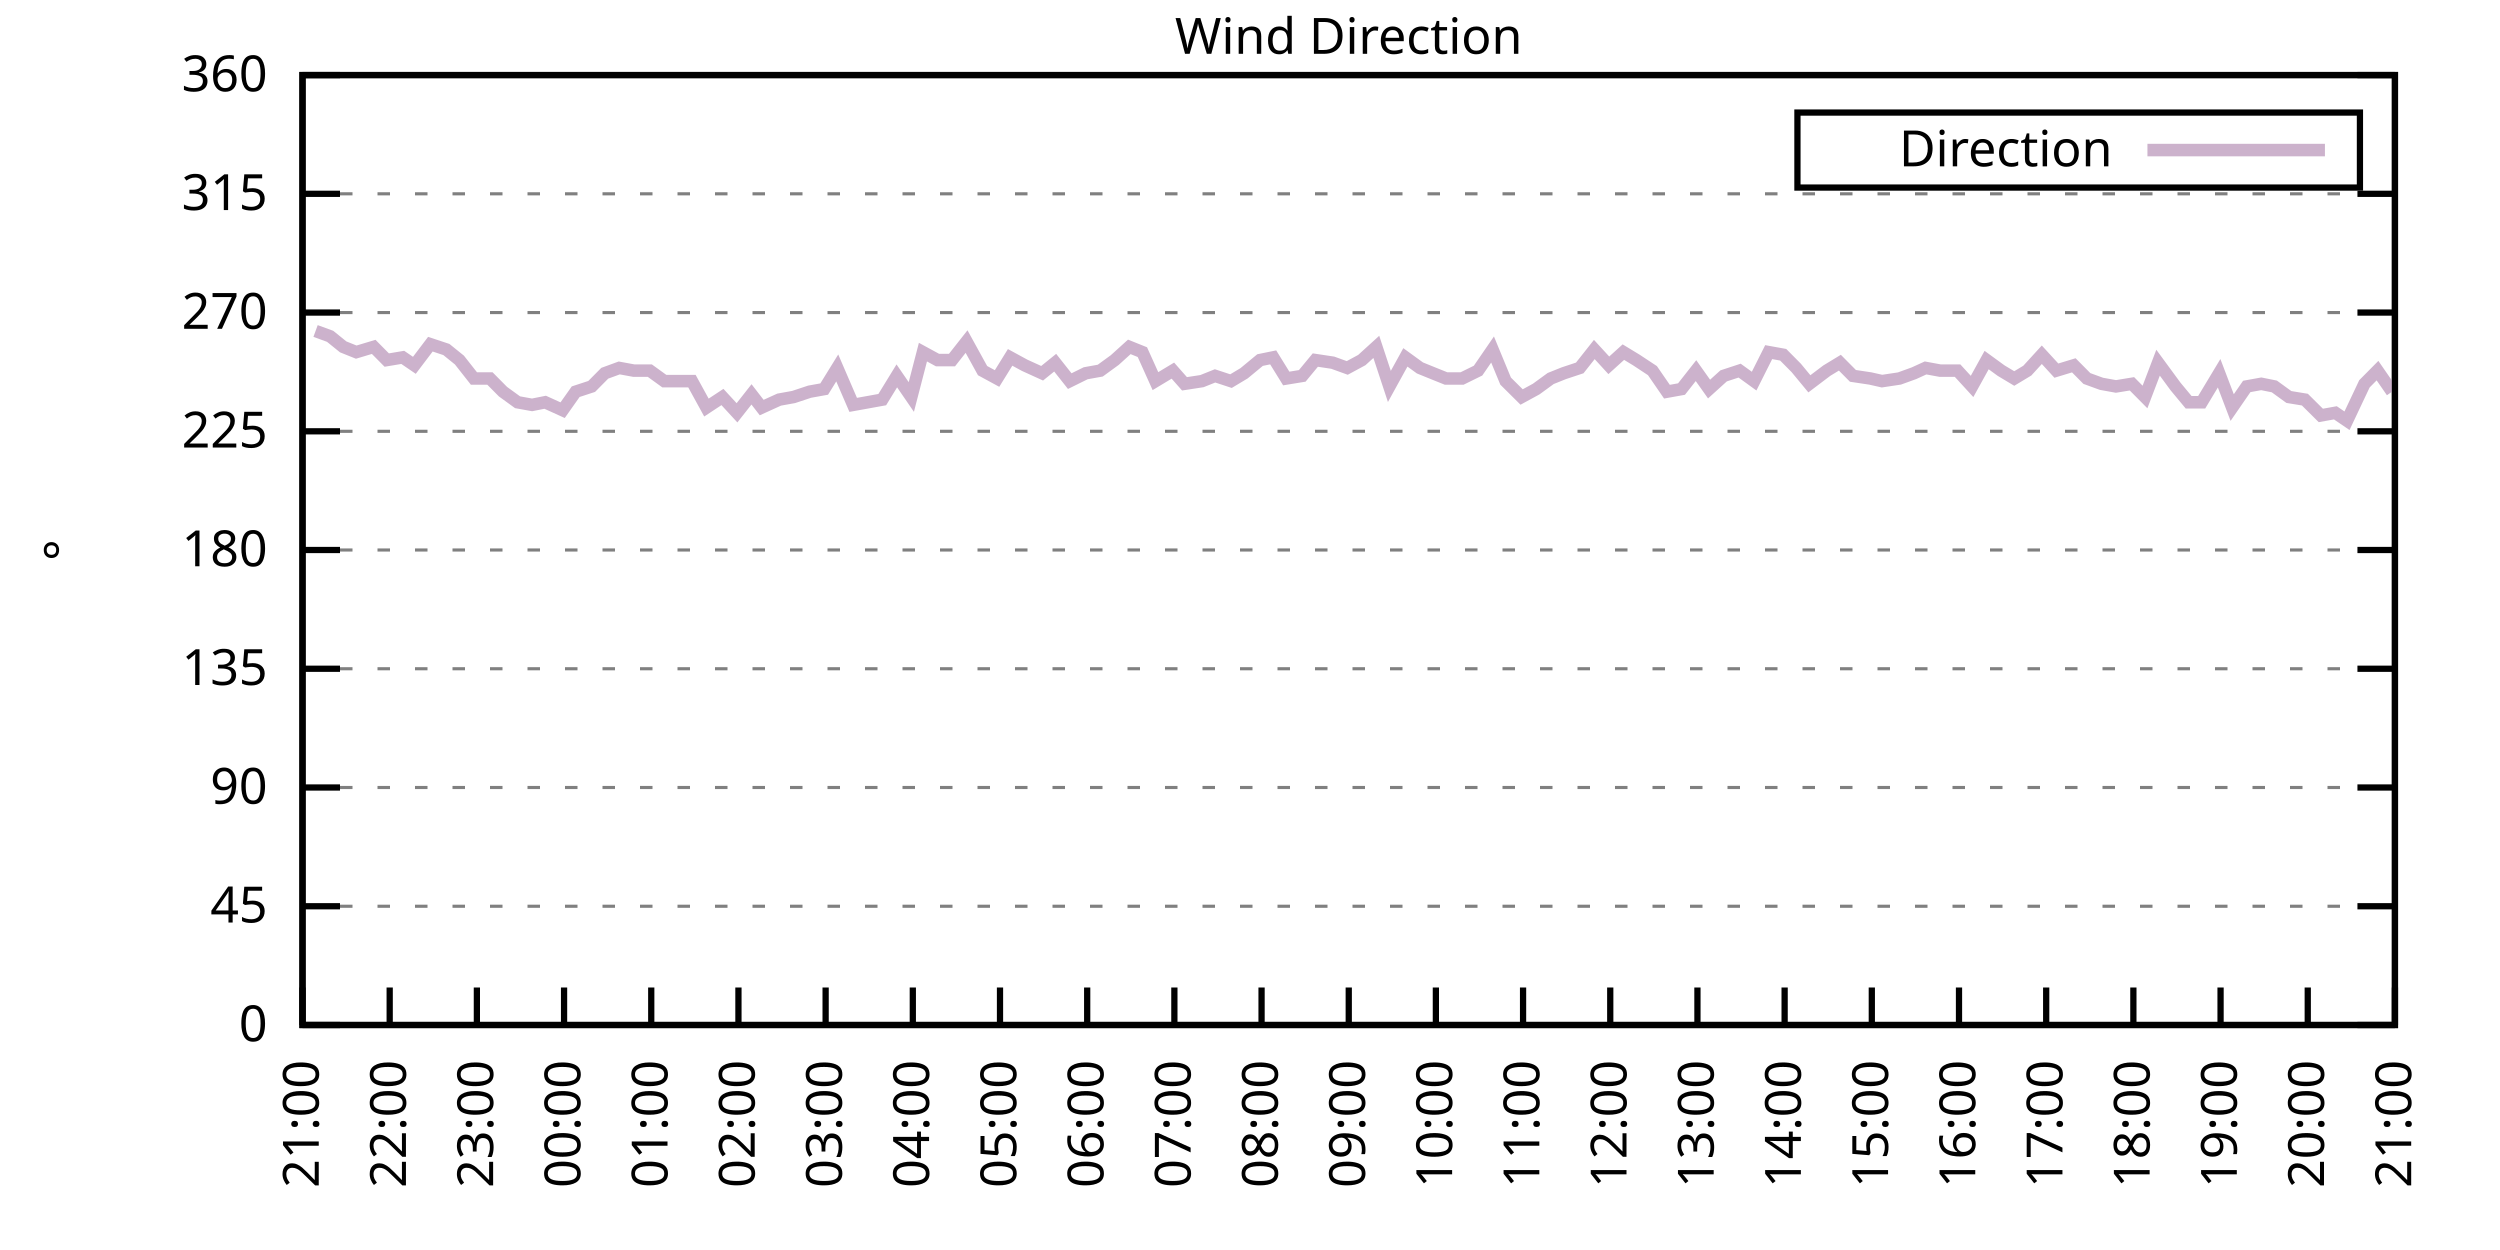
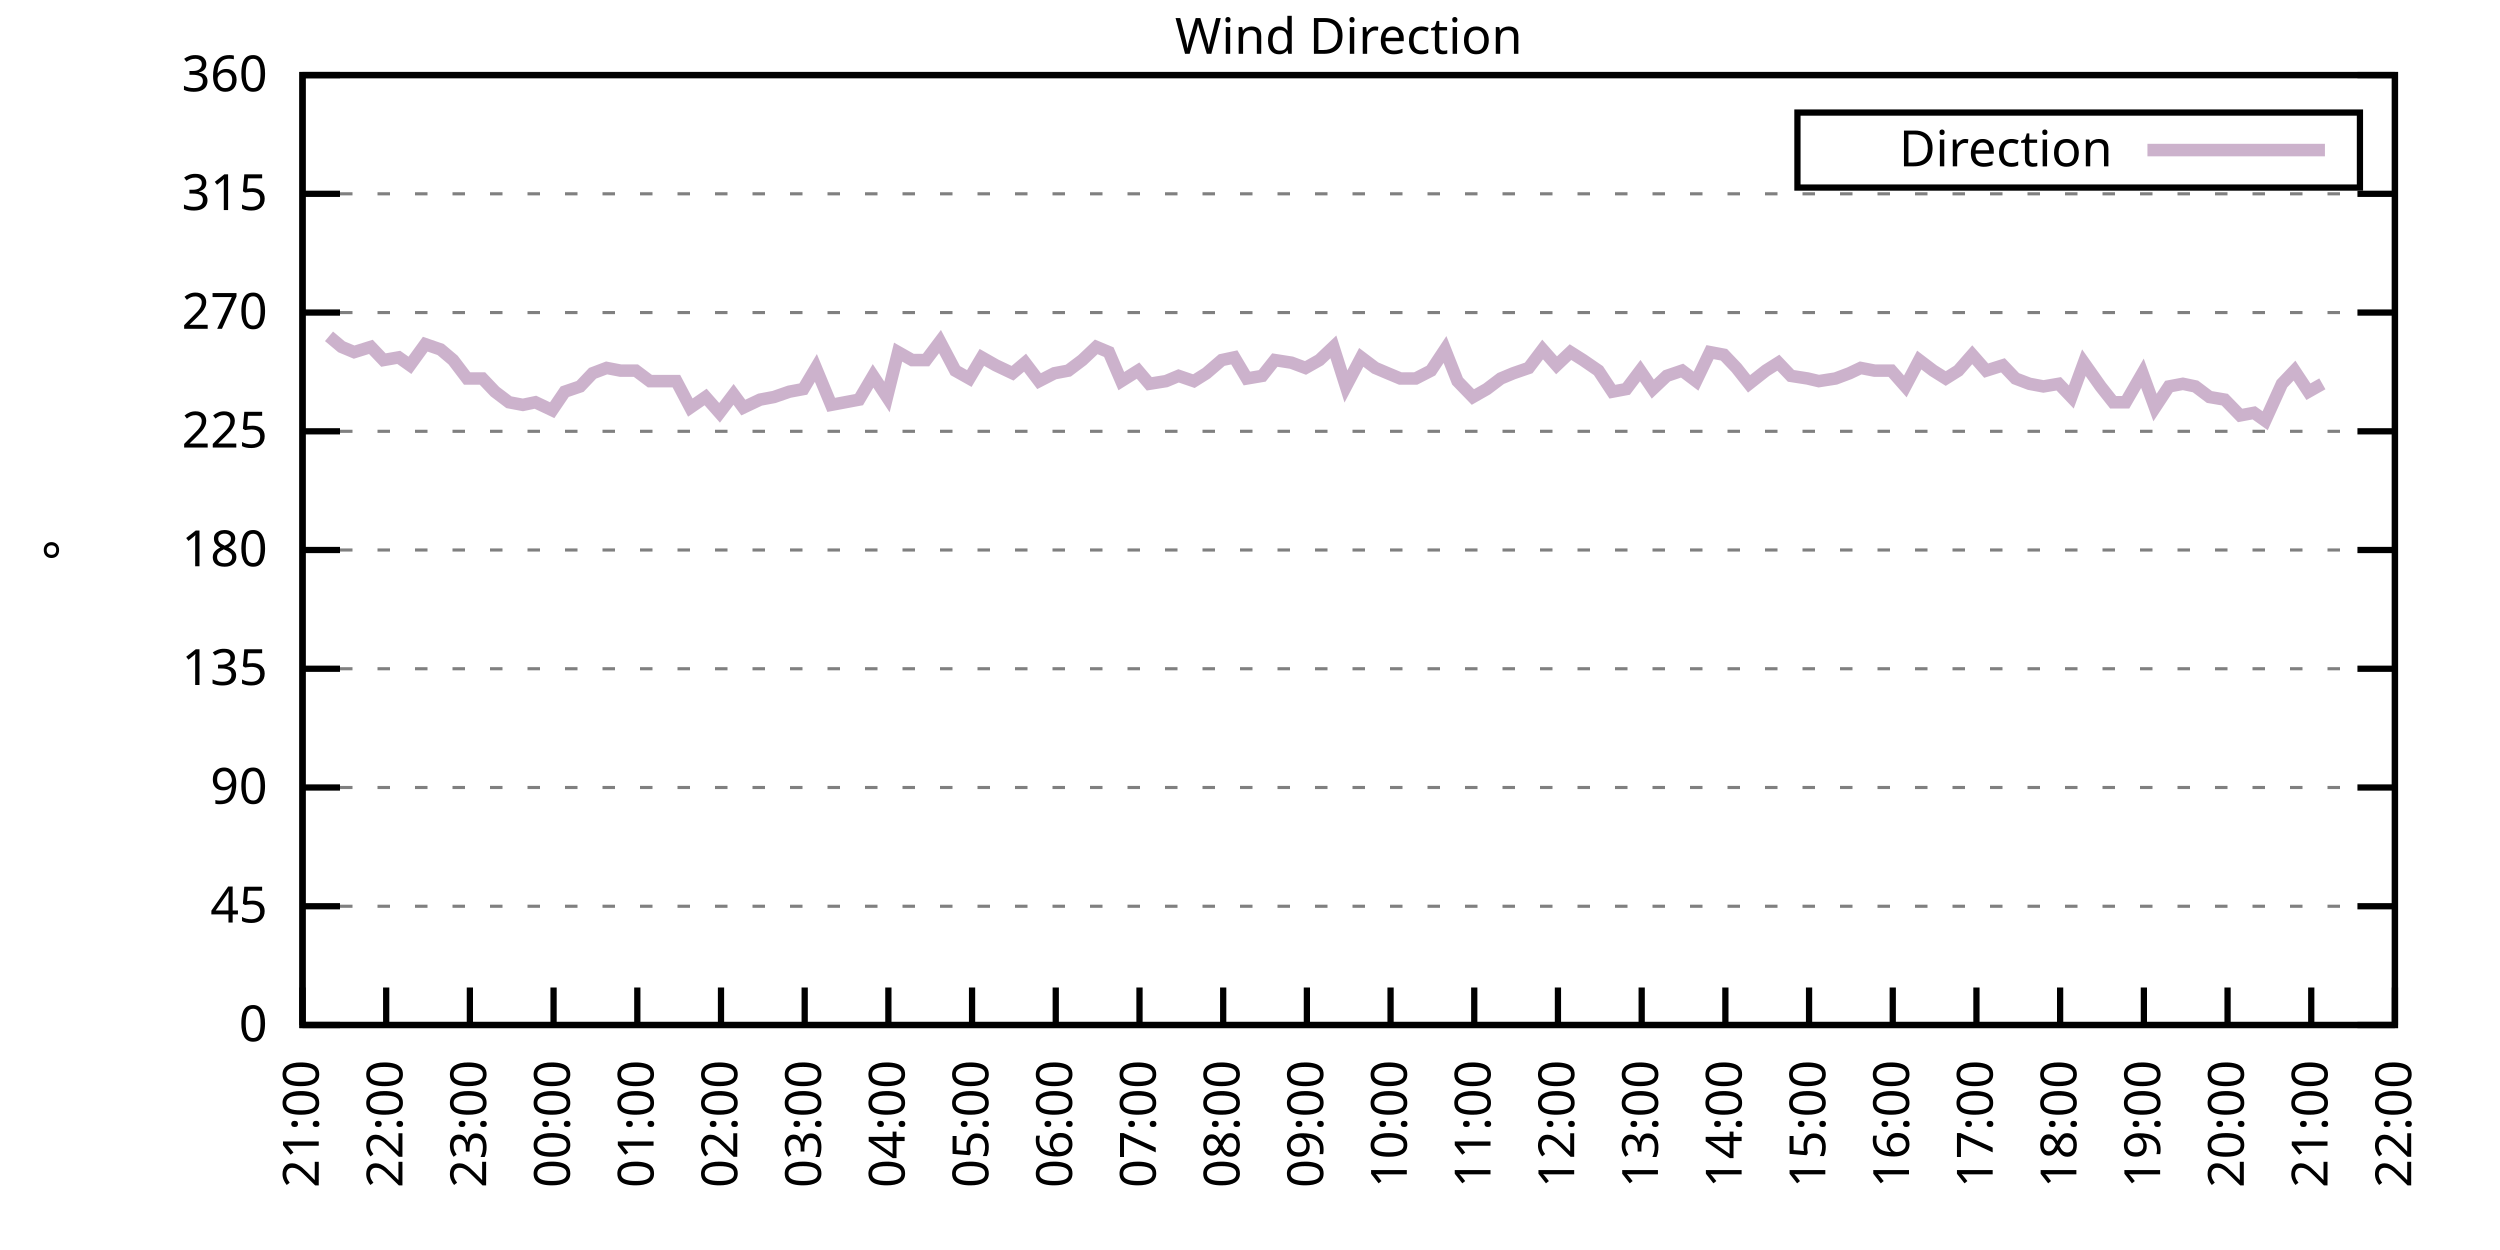
<svg xmlns="http://www.w3.org/2000/svg" xmlns:xlink="http://www.w3.org/1999/xlink" width="400" height="200" viewBox="0 0 400 200">
  <g id="gnuplot_canvas">
    <rect x="0" y="0" width="400" height="200" fill="none" />
    <defs>
      <circle id="gpDot" r="0.5" stroke-width="0.5" stroke="currentColor" />
      <path id="gpPt0" stroke-width="0.333" stroke="currentColor" d="M-1,0 h2 M0,-1 v2" />
      <path id="gpPt1" stroke-width="0.333" stroke="currentColor" d="M-1,-1 L1,1 M1,-1 L-1,1" />
      <path id="gpPt2" stroke-width="0.333" stroke="currentColor" d="M-1,0 L1,0 M0,-1 L0,1 M-1,-1 L1,1 M-1,1 L1,-1" />
      <rect id="gpPt3" stroke-width="0.333" stroke="currentColor" x="-1" y="-1" width="2" height="2" />
      <rect id="gpPt4" stroke-width="0.333" stroke="currentColor" fill="currentColor" x="-1" y="-1" width="2" height="2" />
      <circle id="gpPt5" stroke-width="0.333" stroke="currentColor" cx="0" cy="0" r="1" />
      <use xlink:href="#gpPt5" id="gpPt6" fill="currentColor" stroke="none" />
      <path id="gpPt7" stroke-width="0.333" stroke="currentColor" d="M0,-1.33 L-1.33,0.67 L1.33,0.67 z" />
      <use xlink:href="#gpPt7" id="gpPt8" fill="currentColor" stroke="none" />
      <use xlink:href="#gpPt7" id="gpPt9" stroke="currentColor" transform="rotate(180)" />
      <use xlink:href="#gpPt9" id="gpPt10" fill="currentColor" stroke="none" />
      <use xlink:href="#gpPt3" id="gpPt11" stroke="currentColor" transform="rotate(45)" />
      <use xlink:href="#gpPt11" id="gpPt12" fill="currentColor" stroke="none" />
      <path id="gpPt13" stroke-width="0.333" stroke="currentColor" d="M0,1.330 L1.265,0.411 L0.782,-1.067 L-0.782,-1.076 L-1.265,0.411 z" />
      <use xlink:href="#gpPt13" id="gpPt14" fill="currentColor" stroke="none" />
      <filter id="textbox" filterUnits="objectBoundingBox" x="0" y="0" height="1" width="1">
        <feFlood flood-color="white" flood-opacity="1" result="bgnd" />
        <feComposite in="SourceGraphic" in2="bgnd" operator="atop" />
      </filter>
      <filter id="greybox" filterUnits="objectBoundingBox" x="0" y="0" height="1" width="1">
        <feFlood flood-color="lightgrey" flood-opacity="1" result="grey" />
        <feComposite in="SourceGraphic" in2="grey" operator="atop" />
      </filter>
    </defs>
    <g fill="none" color="white" stroke="currentColor" stroke-width="1.00" stroke-linecap="butt" stroke-linejoin="miter">
</g>
    <g fill="none" color="black" stroke="currentColor" stroke-width="1.00" stroke-linecap="butt" stroke-linejoin="miter">
      <g stroke="none" shape-rendering="crispEdges">
        <polygon fill="rgb(255, 255, 255)" points="48.40,164.00 383.18,164.00 383.18,12.02 48.40,12.02 " />
      </g>
    </g>
    <g fill="none" color="black" stroke="currentColor" stroke-width="1.00" stroke-linecap="butt" stroke-linejoin="miter">
</g>
    <g fill="none" color="black" stroke="black" stroke-width="0.50" stroke-linecap="butt" stroke-linejoin="miter">
</g>
    <g fill="none" color="gray" stroke="currentColor" stroke-width="0.50" stroke-linecap="butt" stroke-linejoin="miter">
      <path stroke="gray" stroke-dasharray="2,4" class="gridline" d="M48.40,164.00 L383.19,164.00  " />
    </g>
    <g fill="none" color="gray" stroke="gray" stroke-width="1.00" stroke-linecap="butt" stroke-linejoin="miter">
</g>
    <g fill="none" color="black" stroke="currentColor" stroke-width="1.00" stroke-linecap="butt" stroke-linejoin="miter">
      <path stroke="black" d="M48.40,164.00 L54.40,164.00 M383.19,164.00 L377.19,164.00  " />
      <g transform="translate(42.80,166.60)" stroke="none" fill="black" font-family="Sans" font-size="8.00" text-anchor="end">
        <text>
          <tspan font-family="Sans"> 0</tspan>
        </text>
      </g>
    </g>
    <g fill="none" color="black" stroke="currentColor" stroke-width="1.00" stroke-linecap="butt" stroke-linejoin="miter">
</g>
    <g fill="none" color="black" stroke="black" stroke-width="0.50" stroke-linecap="butt" stroke-linejoin="miter">
</g>
    <g fill="none" color="gray" stroke="currentColor" stroke-width="0.50" stroke-linecap="butt" stroke-linejoin="miter">
      <path stroke="gray" stroke-dasharray="2,4" class="gridline" d="M48.40,145.00 L383.19,145.00  " />
    </g>
    <g fill="none" color="gray" stroke="gray" stroke-width="1.00" stroke-linecap="butt" stroke-linejoin="miter">
</g>
    <g fill="none" color="black" stroke="currentColor" stroke-width="1.00" stroke-linecap="butt" stroke-linejoin="miter">
      <path stroke="black" d="M48.40,145.00 L54.40,145.00 M383.19,145.00 L377.19,145.00  " />
      <g transform="translate(42.80,147.60)" stroke="none" fill="black" font-family="Sans" font-size="8.00" text-anchor="end">
        <text>
          <tspan font-family="Sans"> 45</tspan>
        </text>
      </g>
    </g>
    <g fill="none" color="black" stroke="currentColor" stroke-width="1.00" stroke-linecap="butt" stroke-linejoin="miter">
</g>
    <g fill="none" color="black" stroke="black" stroke-width="0.50" stroke-linecap="butt" stroke-linejoin="miter">
</g>
    <g fill="none" color="gray" stroke="currentColor" stroke-width="0.50" stroke-linecap="butt" stroke-linejoin="miter">
      <path stroke="gray" stroke-dasharray="2,4" class="gridline" d="M48.40,126.00 L383.19,126.00  " />
    </g>
    <g fill="none" color="gray" stroke="gray" stroke-width="1.00" stroke-linecap="butt" stroke-linejoin="miter">
</g>
    <g fill="none" color="black" stroke="currentColor" stroke-width="1.00" stroke-linecap="butt" stroke-linejoin="miter">
      <path stroke="black" d="M48.40,126.00 L54.40,126.00 M383.19,126.00 L377.19,126.00  " />
      <g transform="translate(42.80,128.60)" stroke="none" fill="black" font-family="Sans" font-size="8.00" text-anchor="end">
        <text>
          <tspan font-family="Sans"> 90</tspan>
        </text>
      </g>
    </g>
    <g fill="none" color="black" stroke="currentColor" stroke-width="1.00" stroke-linecap="butt" stroke-linejoin="miter">
</g>
    <g fill="none" color="black" stroke="black" stroke-width="0.50" stroke-linecap="butt" stroke-linejoin="miter">
</g>
    <g fill="none" color="gray" stroke="currentColor" stroke-width="0.50" stroke-linecap="butt" stroke-linejoin="miter">
      <path stroke="gray" stroke-dasharray="2,4" class="gridline" d="M48.40,107.00 L383.19,107.00  " />
    </g>
    <g fill="none" color="gray" stroke="gray" stroke-width="1.00" stroke-linecap="butt" stroke-linejoin="miter">
</g>
    <g fill="none" color="black" stroke="currentColor" stroke-width="1.00" stroke-linecap="butt" stroke-linejoin="miter">
      <path stroke="black" d="M48.40,107.00 L54.40,107.00 M383.19,107.00 L377.19,107.00  " />
      <g transform="translate(42.80,109.60)" stroke="none" fill="black" font-family="Sans" font-size="8.00" text-anchor="end">
        <text>
          <tspan font-family="Sans"> 135</tspan>
        </text>
      </g>
    </g>
    <g fill="none" color="black" stroke="currentColor" stroke-width="1.00" stroke-linecap="butt" stroke-linejoin="miter">
</g>
    <g fill="none" color="black" stroke="black" stroke-width="0.50" stroke-linecap="butt" stroke-linejoin="miter">
</g>
    <g fill="none" color="gray" stroke="currentColor" stroke-width="0.50" stroke-linecap="butt" stroke-linejoin="miter">
      <path stroke="gray" stroke-dasharray="2,4" class="gridline" d="M48.40,88.00 L383.19,88.00  " />
    </g>
    <g fill="none" color="gray" stroke="gray" stroke-width="1.00" stroke-linecap="butt" stroke-linejoin="miter">
</g>
    <g fill="none" color="black" stroke="currentColor" stroke-width="1.00" stroke-linecap="butt" stroke-linejoin="miter">
      <path stroke="black" d="M48.40,88.00 L54.40,88.00 M383.19,88.00 L377.19,88.00  " />
      <g transform="translate(42.80,90.60)" stroke="none" fill="black" font-family="Sans" font-size="8.00" text-anchor="end">
        <text>
          <tspan font-family="Sans"> 180</tspan>
        </text>
      </g>
    </g>
    <g fill="none" color="black" stroke="currentColor" stroke-width="1.00" stroke-linecap="butt" stroke-linejoin="miter">
</g>
    <g fill="none" color="black" stroke="black" stroke-width="0.50" stroke-linecap="butt" stroke-linejoin="miter">
</g>
    <g fill="none" color="gray" stroke="currentColor" stroke-width="0.50" stroke-linecap="butt" stroke-linejoin="miter">
      <path stroke="gray" stroke-dasharray="2,4" class="gridline" d="M48.40,69.01 L383.19,69.01  " />
    </g>
    <g fill="none" color="gray" stroke="gray" stroke-width="1.00" stroke-linecap="butt" stroke-linejoin="miter">
</g>
    <g fill="none" color="black" stroke="currentColor" stroke-width="1.00" stroke-linecap="butt" stroke-linejoin="miter">
      <path stroke="black" d="M48.40,69.01 L54.40,69.01 M383.19,69.01 L377.19,69.01  " />
      <g transform="translate(42.80,71.61)" stroke="none" fill="black" font-family="Sans" font-size="8.00" text-anchor="end">
        <text>
          <tspan font-family="Sans"> 225</tspan>
        </text>
      </g>
    </g>
    <g fill="none" color="black" stroke="currentColor" stroke-width="1.00" stroke-linecap="butt" stroke-linejoin="miter">
</g>
    <g fill="none" color="black" stroke="black" stroke-width="0.50" stroke-linecap="butt" stroke-linejoin="miter">
</g>
    <g fill="none" color="gray" stroke="currentColor" stroke-width="0.50" stroke-linecap="butt" stroke-linejoin="miter">
      <path stroke="gray" stroke-dasharray="2,4" class="gridline" d="M48.40,50.01 L383.19,50.01  " />
    </g>
    <g fill="none" color="gray" stroke="gray" stroke-width="1.00" stroke-linecap="butt" stroke-linejoin="miter">
</g>
    <g fill="none" color="black" stroke="currentColor" stroke-width="1.00" stroke-linecap="butt" stroke-linejoin="miter">
      <path stroke="black" d="M48.40,50.01 L54.40,50.01 M383.19,50.01 L377.19,50.01  " />
      <g transform="translate(42.80,52.61)" stroke="none" fill="black" font-family="Sans" font-size="8.00" text-anchor="end">
        <text>
          <tspan font-family="Sans"> 270</tspan>
        </text>
      </g>
    </g>
    <g fill="none" color="black" stroke="currentColor" stroke-width="1.00" stroke-linecap="butt" stroke-linejoin="miter">
</g>
    <g fill="none" color="black" stroke="black" stroke-width="0.50" stroke-linecap="butt" stroke-linejoin="miter">
</g>
    <g fill="none" color="gray" stroke="currentColor" stroke-width="0.50" stroke-linecap="butt" stroke-linejoin="miter">
      <path stroke="gray" stroke-dasharray="2,4" class="gridline" d="M48.40,31.01 L383.19,31.01  " />
    </g>
    <g fill="none" color="gray" stroke="gray" stroke-width="1.00" stroke-linecap="butt" stroke-linejoin="miter">
</g>
    <g fill="none" color="black" stroke="currentColor" stroke-width="1.00" stroke-linecap="butt" stroke-linejoin="miter">
      <path stroke="black" d="M48.40,31.01 L54.40,31.01 M383.19,31.01 L377.19,31.01  " />
      <g transform="translate(42.80,33.61)" stroke="none" fill="black" font-family="Sans" font-size="8.00" text-anchor="end">
        <text>
          <tspan font-family="Sans"> 315</tspan>
        </text>
      </g>
    </g>
    <g fill="none" color="black" stroke="currentColor" stroke-width="1.00" stroke-linecap="butt" stroke-linejoin="miter">
</g>
    <g fill="none" color="black" stroke="black" stroke-width="0.50" stroke-linecap="butt" stroke-linejoin="miter">
</g>
    <g fill="none" color="gray" stroke="currentColor" stroke-width="0.50" stroke-linecap="butt" stroke-linejoin="miter">
      <path stroke="gray" stroke-dasharray="2,4" class="gridline" d="M48.40,12.01 L383.19,12.01  " />
    </g>
    <g fill="none" color="gray" stroke="gray" stroke-width="1.00" stroke-linecap="butt" stroke-linejoin="miter">
</g>
    <g fill="none" color="black" stroke="currentColor" stroke-width="1.00" stroke-linecap="butt" stroke-linejoin="miter">
      <path stroke="black" d="M48.40,12.01 L54.40,12.01 M383.19,12.01 L377.19,12.01  " />
      <g transform="translate(42.80,14.61)" stroke="none" fill="black" font-family="Sans" font-size="8.00" text-anchor="end">
        <text>
          <tspan font-family="Sans"> 360</tspan>
        </text>
      </g>
    </g>
    <g fill="none" color="black" stroke="currentColor" stroke-width="1.00" stroke-linecap="butt" stroke-linejoin="miter">
      <path stroke="black" d="M48.40,164.00 L48.40,158.00  " />
      <g transform="translate(51.00,169.60) rotate(270.00)" stroke="none" fill="black" font-family="Sans" font-size="8.00" text-anchor="end">
        <text>
          <tspan font-family="Sans">21:00</tspan>
        </text>
      </g>
    </g>
    <g fill="none" color="black" stroke="currentColor" stroke-width="1.00" stroke-linecap="butt" stroke-linejoin="miter">
-       <path stroke="black" d="M62.35,164.00 L62.35,158.00  " />
-       <g transform="translate(64.95,169.60) rotate(270.00)" stroke="none" fill="black" font-family="Sans" font-size="8.00" text-anchor="end">
+       <path stroke="black" d="M61.79,164.00 L61.79,158.00  " />
+       <g transform="translate(64.39,169.60) rotate(270.00)" stroke="none" fill="black" font-family="Sans" font-size="8.00" text-anchor="end">
        <text>
          <tspan font-family="Sans">22:00</tspan>
        </text>
      </g>
    </g>
    <g fill="none" color="black" stroke="currentColor" stroke-width="1.00" stroke-linecap="butt" stroke-linejoin="miter">
-       <path stroke="black" d="M76.30,164.00 L76.30,158.00  " />
-       <g transform="translate(78.90,169.60) rotate(270.00)" stroke="none" fill="black" font-family="Sans" font-size="8.00" text-anchor="end">
+       <path stroke="black" d="M75.18,164.00 L75.18,158.00  " />
+       <g transform="translate(77.78,169.60) rotate(270.00)" stroke="none" fill="black" font-family="Sans" font-size="8.00" text-anchor="end">
        <text>
          <tspan font-family="Sans">23:00</tspan>
        </text>
      </g>
    </g>
    <g fill="none" color="black" stroke="currentColor" stroke-width="1.00" stroke-linecap="butt" stroke-linejoin="miter">
-       <path stroke="black" d="M90.25,164.00 L90.25,158.00  " />
-       <g transform="translate(92.85,169.60) rotate(270.00)" stroke="none" fill="black" font-family="Sans" font-size="8.00" text-anchor="end">
+       <path stroke="black" d="M88.57,164.00 L88.57,158.00  " />
+       <g transform="translate(91.17,169.60) rotate(270.00)" stroke="none" fill="black" font-family="Sans" font-size="8.00" text-anchor="end">
        <text>
          <tspan font-family="Sans">00:00</tspan>
        </text>
      </g>
    </g>
    <g fill="none" color="black" stroke="currentColor" stroke-width="1.00" stroke-linecap="butt" stroke-linejoin="miter">
-       <path stroke="black" d="M104.20,164.00 L104.20,158.00  " />
-       <g transform="translate(106.80,169.60) rotate(270.00)" stroke="none" fill="black" font-family="Sans" font-size="8.00" text-anchor="end">
+       <path stroke="black" d="M101.97,164.00 L101.97,158.00  " />
+       <g transform="translate(104.57,169.60) rotate(270.00)" stroke="none" fill="black" font-family="Sans" font-size="8.00" text-anchor="end">
        <text>
          <tspan font-family="Sans">01:00</tspan>
        </text>
      </g>
    </g>
    <g fill="none" color="black" stroke="currentColor" stroke-width="1.00" stroke-linecap="butt" stroke-linejoin="miter">
-       <path stroke="black" d="M118.15,164.00 L118.15,158.00  " />
-       <g transform="translate(120.75,169.60) rotate(270.00)" stroke="none" fill="black" font-family="Sans" font-size="8.00" text-anchor="end">
+       <path stroke="black" d="M115.36,164.00 L115.36,158.00  " />
+       <g transform="translate(117.96,169.60) rotate(270.00)" stroke="none" fill="black" font-family="Sans" font-size="8.00" text-anchor="end">
        <text>
          <tspan font-family="Sans">02:00</tspan>
        </text>
      </g>
    </g>
    <g fill="none" color="black" stroke="currentColor" stroke-width="1.00" stroke-linecap="butt" stroke-linejoin="miter">
-       <path stroke="black" d="M132.10,164.00 L132.10,158.00  " />
-       <g transform="translate(134.70,169.60) rotate(270.00)" stroke="none" fill="black" font-family="Sans" font-size="8.00" text-anchor="end">
+       <path stroke="black" d="M128.75,164.00 L128.75,158.00  " />
+       <g transform="translate(131.35,169.60) rotate(270.00)" stroke="none" fill="black" font-family="Sans" font-size="8.00" text-anchor="end">
        <text>
          <tspan font-family="Sans">03:00</tspan>
        </text>
      </g>
    </g>
    <g fill="none" color="black" stroke="currentColor" stroke-width="1.00" stroke-linecap="butt" stroke-linejoin="miter">
-       <path stroke="black" d="M146.05,164.00 L146.05,158.00  " />
-       <g transform="translate(148.65,169.60) rotate(270.00)" stroke="none" fill="black" font-family="Sans" font-size="8.00" text-anchor="end">
+       <path stroke="black" d="M142.14,164.00 L142.14,158.00  " />
+       <g transform="translate(144.74,169.60) rotate(270.00)" stroke="none" fill="black" font-family="Sans" font-size="8.00" text-anchor="end">
        <text>
          <tspan font-family="Sans">04:00</tspan>
        </text>
      </g>
    </g>
    <g fill="none" color="black" stroke="currentColor" stroke-width="1.00" stroke-linecap="butt" stroke-linejoin="miter">
-       <path stroke="black" d="M160.00,164.00 L160.00,158.00  " />
-       <g transform="translate(162.60,169.60) rotate(270.00)" stroke="none" fill="black" font-family="Sans" font-size="8.00" text-anchor="end">
+       <path stroke="black" d="M155.53,164.00 L155.53,158.00  " />
+       <g transform="translate(158.13,169.60) rotate(270.00)" stroke="none" fill="black" font-family="Sans" font-size="8.00" text-anchor="end">
        <text>
          <tspan font-family="Sans">05:00</tspan>
        </text>
      </g>
    </g>
    <g fill="none" color="black" stroke="currentColor" stroke-width="1.00" stroke-linecap="butt" stroke-linejoin="miter">
-       <path stroke="black" d="M173.95,164.00 L173.95,158.00  " />
-       <g transform="translate(176.55,169.60) rotate(270.00)" stroke="none" fill="black" font-family="Sans" font-size="8.00" text-anchor="end">
+       <path stroke="black" d="M168.92,164.00 L168.92,158.00  " />
+       <g transform="translate(171.52,169.60) rotate(270.00)" stroke="none" fill="black" font-family="Sans" font-size="8.00" text-anchor="end">
        <text>
          <tspan font-family="Sans">06:00</tspan>
        </text>
      </g>
    </g>
    <g fill="none" color="black" stroke="currentColor" stroke-width="1.00" stroke-linecap="butt" stroke-linejoin="miter">
-       <path stroke="black" d="M187.90,164.00 L187.90,158.00  " />
-       <g transform="translate(190.50,169.60) rotate(270.00)" stroke="none" fill="black" font-family="Sans" font-size="8.00" text-anchor="end">
+       <path stroke="black" d="M182.32,164.00 L182.32,158.00  " />
+       <g transform="translate(184.92,169.60) rotate(270.00)" stroke="none" fill="black" font-family="Sans" font-size="8.00" text-anchor="end">
        <text>
          <tspan font-family="Sans">07:00</tspan>
        </text>
      </g>
    </g>
    <g fill="none" color="black" stroke="currentColor" stroke-width="1.00" stroke-linecap="butt" stroke-linejoin="miter">
-       <path stroke="black" d="M201.85,164.00 L201.85,158.00  " />
-       <g transform="translate(204.45,169.60) rotate(270.00)" stroke="none" fill="black" font-family="Sans" font-size="8.00" text-anchor="end">
+       <path stroke="black" d="M195.71,164.00 L195.71,158.00  " />
+       <g transform="translate(198.31,169.60) rotate(270.00)" stroke="none" fill="black" font-family="Sans" font-size="8.00" text-anchor="end">
        <text>
          <tspan font-family="Sans">08:00</tspan>
        </text>
      </g>
    </g>
    <g fill="none" color="black" stroke="currentColor" stroke-width="1.00" stroke-linecap="butt" stroke-linejoin="miter">
-       <path stroke="black" d="M215.80,164.00 L215.80,158.00  " />
-       <g transform="translate(218.40,169.60) rotate(270.00)" stroke="none" fill="black" font-family="Sans" font-size="8.00" text-anchor="end">
+       <path stroke="black" d="M209.10,164.00 L209.10,158.00  " />
+       <g transform="translate(211.70,169.60) rotate(270.00)" stroke="none" fill="black" font-family="Sans" font-size="8.00" text-anchor="end">
        <text>
          <tspan font-family="Sans">09:00</tspan>
        </text>
      </g>
    </g>
    <g fill="none" color="black" stroke="currentColor" stroke-width="1.00" stroke-linecap="butt" stroke-linejoin="miter">
-       <path stroke="black" d="M229.74,164.00 L229.74,158.00  " />
-       <g transform="translate(232.34,169.60) rotate(270.00)" stroke="none" fill="black" font-family="Sans" font-size="8.00" text-anchor="end">
+       <path stroke="black" d="M222.49,164.00 L222.49,158.00  " />
+       <g transform="translate(225.09,169.60) rotate(270.00)" stroke="none" fill="black" font-family="Sans" font-size="8.00" text-anchor="end">
        <text>
          <tspan font-family="Sans">10:00</tspan>
        </text>
      </g>
    </g>
    <g fill="none" color="black" stroke="currentColor" stroke-width="1.00" stroke-linecap="butt" stroke-linejoin="miter">
-       <path stroke="black" d="M243.69,164.00 L243.69,158.00  " />
-       <g transform="translate(246.29,169.60) rotate(270.00)" stroke="none" fill="black" font-family="Sans" font-size="8.00" text-anchor="end">
+       <path stroke="black" d="M235.88,164.00 L235.88,158.00  " />
+       <g transform="translate(238.48,169.60) rotate(270.00)" stroke="none" fill="black" font-family="Sans" font-size="8.00" text-anchor="end">
        <text>
          <tspan font-family="Sans">11:00</tspan>
        </text>
      </g>
    </g>
    <g fill="none" color="black" stroke="currentColor" stroke-width="1.00" stroke-linecap="butt" stroke-linejoin="miter">
-       <path stroke="black" d="M257.64,164.00 L257.64,158.00  " />
-       <g transform="translate(260.24,169.60) rotate(270.00)" stroke="none" fill="black" font-family="Sans" font-size="8.00" text-anchor="end">
+       <path stroke="black" d="M249.27,164.00 L249.27,158.00  " />
+       <g transform="translate(251.87,169.60) rotate(270.00)" stroke="none" fill="black" font-family="Sans" font-size="8.00" text-anchor="end">
        <text>
          <tspan font-family="Sans">12:00</tspan>
        </text>
      </g>
    </g>
    <g fill="none" color="black" stroke="currentColor" stroke-width="1.00" stroke-linecap="butt" stroke-linejoin="miter">
-       <path stroke="black" d="M271.59,164.00 L271.59,158.00  " />
-       <g transform="translate(274.19,169.60) rotate(270.00)" stroke="none" fill="black" font-family="Sans" font-size="8.00" text-anchor="end">
+       <path stroke="black" d="M262.67,164.00 L262.67,158.00  " />
+       <g transform="translate(265.27,169.60) rotate(270.00)" stroke="none" fill="black" font-family="Sans" font-size="8.00" text-anchor="end">
        <text>
          <tspan font-family="Sans">13:00</tspan>
        </text>
      </g>
    </g>
    <g fill="none" color="black" stroke="currentColor" stroke-width="1.00" stroke-linecap="butt" stroke-linejoin="miter">
-       <path stroke="black" d="M285.54,164.00 L285.54,158.00  " />
-       <g transform="translate(288.14,169.60) rotate(270.00)" stroke="none" fill="black" font-family="Sans" font-size="8.00" text-anchor="end">
+       <path stroke="black" d="M276.06,164.00 L276.06,158.00  " />
+       <g transform="translate(278.66,169.60) rotate(270.00)" stroke="none" fill="black" font-family="Sans" font-size="8.00" text-anchor="end">
        <text>
          <tspan font-family="Sans">14:00</tspan>
        </text>
      </g>
    </g>
    <g fill="none" color="black" stroke="currentColor" stroke-width="1.00" stroke-linecap="butt" stroke-linejoin="miter">
-       <path stroke="black" d="M299.49,164.00 L299.49,158.00  " />
-       <g transform="translate(302.09,169.60) rotate(270.00)" stroke="none" fill="black" font-family="Sans" font-size="8.00" text-anchor="end">
+       <path stroke="black" d="M289.45,164.00 L289.45,158.00  " />
+       <g transform="translate(292.05,169.60) rotate(270.00)" stroke="none" fill="black" font-family="Sans" font-size="8.00" text-anchor="end">
        <text>
          <tspan font-family="Sans">15:00</tspan>
        </text>
      </g>
    </g>
    <g fill="none" color="black" stroke="currentColor" stroke-width="1.00" stroke-linecap="butt" stroke-linejoin="miter">
-       <path stroke="black" d="M313.44,164.00 L313.44,158.00  " />
-       <g transform="translate(316.04,169.60) rotate(270.00)" stroke="none" fill="black" font-family="Sans" font-size="8.00" text-anchor="end">
+       <path stroke="black" d="M302.84,164.00 L302.84,158.00  " />
+       <g transform="translate(305.44,169.60) rotate(270.00)" stroke="none" fill="black" font-family="Sans" font-size="8.00" text-anchor="end">
        <text>
          <tspan font-family="Sans">16:00</tspan>
        </text>
      </g>
    </g>
    <g fill="none" color="black" stroke="currentColor" stroke-width="1.00" stroke-linecap="butt" stroke-linejoin="miter">
-       <path stroke="black" d="M327.39,164.00 L327.39,158.00  " />
-       <g transform="translate(329.99,169.60) rotate(270.00)" stroke="none" fill="black" font-family="Sans" font-size="8.00" text-anchor="end">
+       <path stroke="black" d="M316.23,164.00 L316.23,158.00  " />
+       <g transform="translate(318.83,169.60) rotate(270.00)" stroke="none" fill="black" font-family="Sans" font-size="8.00" text-anchor="end">
        <text>
          <tspan font-family="Sans">17:00</tspan>
        </text>
      </g>
    </g>
    <g fill="none" color="black" stroke="currentColor" stroke-width="1.00" stroke-linecap="butt" stroke-linejoin="miter">
-       <path stroke="black" d="M341.34,164.00 L341.34,158.00  " />
-       <g transform="translate(343.94,169.60) rotate(270.00)" stroke="none" fill="black" font-family="Sans" font-size="8.00" text-anchor="end">
+       <path stroke="black" d="M329.62,164.00 L329.62,158.00  " />
+       <g transform="translate(332.22,169.60) rotate(270.00)" stroke="none" fill="black" font-family="Sans" font-size="8.00" text-anchor="end">
        <text>
          <tspan font-family="Sans">18:00</tspan>
        </text>
      </g>
    </g>
    <g fill="none" color="black" stroke="currentColor" stroke-width="1.00" stroke-linecap="butt" stroke-linejoin="miter">
-       <path stroke="black" d="M355.29,164.00 L355.29,158.00  " />
-       <g transform="translate(357.89,169.60) rotate(270.00)" stroke="none" fill="black" font-family="Sans" font-size="8.00" text-anchor="end">
+       <path stroke="black" d="M343.02,164.00 L343.02,158.00  " />
+       <g transform="translate(345.62,169.60) rotate(270.00)" stroke="none" fill="black" font-family="Sans" font-size="8.00" text-anchor="end">
        <text>
          <tspan font-family="Sans">19:00</tspan>
        </text>
      </g>
    </g>
    <g fill="none" color="black" stroke="currentColor" stroke-width="1.00" stroke-linecap="butt" stroke-linejoin="miter">
-       <path stroke="black" d="M369.24,164.00 L369.24,158.00  " />
-       <g transform="translate(371.84,169.60) rotate(270.00)" stroke="none" fill="black" font-family="Sans" font-size="8.00" text-anchor="end">
+       <path stroke="black" d="M356.41,164.00 L356.41,158.00  " />
+       <g transform="translate(359.01,169.60) rotate(270.00)" stroke="none" fill="black" font-family="Sans" font-size="8.00" text-anchor="end">
        <text>
          <tspan font-family="Sans">20:00</tspan>
+         </text>
+       </g>
+     </g>
+     <g fill="none" color="black" stroke="currentColor" stroke-width="1.00" stroke-linecap="butt" stroke-linejoin="miter">
+       <path stroke="black" d="M369.80,164.00 L369.80,158.00  " />
+       <g transform="translate(372.40,169.60) rotate(270.00)" stroke="none" fill="black" font-family="Sans" font-size="8.00" text-anchor="end">
+         <text>
+           <tspan font-family="Sans">21:00</tspan>
        </text>
      </g>
    </g>
    <g fill="none" color="black" stroke="currentColor" stroke-width="1.00" stroke-linecap="butt" stroke-linejoin="miter">
      <path stroke="black" d="M383.19,164.00 L383.19,158.00  " />
      <g transform="translate(385.79,169.60) rotate(270.00)" stroke="none" fill="black" font-family="Sans" font-size="8.00" text-anchor="end">
        <text>
-           <tspan font-family="Sans">21:00</tspan>
+           <tspan font-family="Sans">22:00</tspan>
        </text>
      </g>
    </g>
    <g fill="none" color="black" stroke="currentColor" stroke-width="1.00" stroke-linecap="butt" stroke-linejoin="miter">
</g>
    <g fill="none" color="black" stroke="currentColor" stroke-width="1.00" stroke-linecap="butt" stroke-linejoin="miter">
      <path stroke="black" d="M48.40,12.01 L48.40,164.00 L383.19,164.00 L383.19,12.01 L48.40,12.01 Z  " />
    </g>
    <g fill="none" color="black" stroke="currentColor" stroke-width="1.00" stroke-linecap="butt" stroke-linejoin="miter">
</g>
    <g fill="none" color="black" stroke="currentColor" stroke-width="1.00" stroke-linecap="butt" stroke-linejoin="miter">
      <path stroke="black" d="M287.59,30.01 L287.59,18.01 L377.59,18.01 L377.59,30.01 L287.59,30.01 Z  " />
    </g>
    <g id="Wind_direction_plot_1">
      <g fill="none" color="white" stroke="black" stroke-width="2.00" stroke-linecap="butt" stroke-linejoin="miter">
</g>
      <g fill="none" color="black" stroke="currentColor" stroke-width="2.00" stroke-linecap="butt" stroke-linejoin="miter">
        <g transform="translate(337.99,26.61)" stroke="none" fill="black" font-family="Sans" font-size="8.00" text-anchor="end">
          <text>
            <tspan font-family="Sans">Direction</tspan>
          </text>
        </g>
      </g>
      <g fill="none" color="black" stroke="currentColor" stroke-width="2.00" stroke-linecap="butt" stroke-linejoin="miter">
-         <path stroke="rgb(204, 178, 204)" d="M343.59,24.01 L371.99,24.01 M50.49,52.96 L52.82,53.81 L54.91,55.50 L57.00,56.34 L59.79,55.50 L61.88,57.61   L64.44,57.18 L66.30,58.45 L68.86,55.07 L71.42,55.92 L73.51,57.61 L75.83,60.56 L78.39,60.56 L80.48,62.67   L82.81,64.36 L85.13,64.78 L87.23,64.36 L90.02,65.63 L92.11,62.67 L94.67,61.83 L96.76,59.72 L99.08,58.87   L101.41,59.30 L103.97,59.30 L106.29,60.98 L110.71,60.98 L113.03,65.21 L115.59,63.52 L117.92,66.05 L120.24,63.10   L121.87,65.21 L124.66,63.94 L126.98,63.52 L129.54,62.67 L131.87,62.25 L133.96,58.87 L136.51,64.78 L138.84,64.36   L141.16,63.94 L143.49,60.14 L145.81,63.52 L147.67,56.34 L150.00,57.61 L152.32,57.61 L154.65,54.65 L157.21,59.30   L159.53,60.56 L161.62,57.18 L163.95,58.45 L166.74,59.72 L168.83,58.03 L171.16,60.98 L173.71,59.72 L176.04,59.30   L178.36,57.61 L180.69,55.50 L182.78,56.34 L184.87,60.98 L187.66,59.30 L189.52,61.41 L192.31,60.98 L194.41,60.14   L196.96,60.98 L199.06,59.72 L201.61,57.61 L203.71,57.18 L205.80,60.56 L208.36,60.14 L210.45,57.61 L213.24,58.03   L215.56,58.87 L217.89,57.61 L220.21,55.50 L222.30,61.83 L224.86,57.18 L227.19,58.87 L229.28,59.72 L231.37,60.56   L233.93,60.56 L236.49,59.30 L238.81,55.92 L240.90,60.98 L243.46,63.52 L245.79,62.25 L248.11,60.56 L250.20,59.72   L252.76,58.87 L255.09,55.92 L257.41,58.45 L259.74,56.34 L261.83,57.61 L264.39,59.30 L266.71,62.67 L269.04,62.25   L271.36,59.30 L273.45,62.25 L275.78,60.14 L278.34,59.30 L280.66,60.98 L282.99,56.34 L285.31,56.76 L287.40,58.87   L289.50,61.41 L292.29,59.30 L294.38,58.03 L296.47,60.14 L299.26,60.56 L301.12,60.98 L303.91,60.56 L306.23,59.72   L308.09,58.87 L310.42,59.30 L313.21,59.30 L315.53,61.83 L317.86,57.61 L320.18,59.30 L322.28,60.56 L324.37,59.30   L326.69,56.76 L329.02,59.30 L331.81,58.45 L333.90,60.56 L336.23,61.41 L338.55,61.83 L341.11,61.41 L343.20,63.52   L345.29,58.03 L348.08,61.83 L350.18,64.36 L352.27,64.36 L355.06,59.72 L357.15,65.21 L359.48,61.83 L361.80,61.41   L363.89,61.83 L366.22,63.52 L368.78,63.94 L371.33,66.47 L373.66,66.05 L375.52,67.32 L378.31,61.41 L380.40,59.30   L382.73,62.67  " />
+         <path stroke="rgb(204, 178, 204)" d="M343.59,24.01 L371.99,24.01 M52.64,53.81 L54.65,55.50 L56.66,56.34 L59.34,55.50 L61.35,57.61 L63.80,57.18   L65.59,58.45 L68.04,55.07 L70.50,55.92 L72.50,57.61 L74.74,60.56 L77.19,60.56 L79.20,62.67 L81.43,64.36   L83.66,64.78 L85.67,64.36 L88.35,65.63 L90.36,62.67 L92.82,61.83 L94.82,59.72 L97.06,58.87 L99.29,59.30   L101.74,59.30 L103.98,60.98 L108.22,60.98 L110.45,65.21 L112.90,63.52 L115.13,66.05 L117.37,63.10 L118.93,65.21   L121.61,63.94 L123.84,63.52 L126.29,62.67 L128.53,62.25 L130.54,58.87 L132.99,64.78 L135.22,64.36 L137.45,63.94   L139.69,60.14 L141.92,63.52 L143.70,56.34 L145.94,57.61 L148.17,57.61 L150.40,54.65 L152.85,59.30 L155.09,60.56   L157.10,57.18 L159.33,58.45 L162.01,59.72 L164.01,58.03 L166.25,60.98 L168.70,59.72 L170.93,59.30 L173.17,57.61   L175.40,55.50 L177.41,56.34 L179.41,60.98 L182.09,59.30 L183.88,61.41 L186.56,60.98 L188.57,60.14 L191.02,60.98   L193.03,59.72 L195.48,57.61 L197.49,57.18 L199.50,60.56 L201.96,60.14 L203.97,57.61 L206.64,58.03 L208.88,58.87   L211.11,57.61 L213.34,55.50 L215.35,61.83 L217.80,57.18 L220.04,58.87 L222.04,59.72 L224.05,60.56 L226.51,60.56   L228.96,59.30 L231.20,55.92 L233.20,60.98 L235.66,63.52 L237.89,62.25 L240.12,60.56 L242.13,59.72 L244.59,58.87   L246.82,55.92 L249.05,58.45 L251.28,56.34 L253.29,57.61 L255.75,59.30 L257.98,62.67 L260.21,62.25 L262.44,59.30   L264.45,62.25 L266.68,60.14 L269.14,59.30 L271.37,60.98 L273.60,56.34 L275.83,56.76 L277.84,58.87 L279.85,61.41   L282.53,59.30 L284.54,58.03 L286.55,60.14 L289.23,60.56 L291.01,60.98 L293.69,60.56 L295.92,59.72 L297.71,58.87   L299.94,59.30 L302.62,59.30 L304.85,61.83 L307.08,57.61 L309.31,59.30 L311.32,60.56 L313.33,59.30 L315.56,56.76   L317.79,59.30 L320.47,58.45 L322.48,60.56 L324.71,61.41 L326.95,61.83 L329.40,61.41 L331.41,63.52 L333.42,58.03   L336.10,61.83 L338.10,64.36 L340.11,64.36 L342.79,59.72 L344.80,65.21 L347.03,61.83 L349.26,61.41 L351.27,61.83   L353.51,63.52 L355.96,63.94 L358.42,66.47 L360.65,66.05 L362.43,67.32 L365.11,61.41 L367.12,59.30 L369.35,62.67   L371.58,61.41  " />
      </g>
    </g>
    <g fill="none" color="black" stroke="currentColor" stroke-width="2.00" stroke-linecap="butt" stroke-linejoin="miter">
</g>
    <g fill="none" color="black" stroke="black" stroke-width="1.00" stroke-linecap="butt" stroke-linejoin="miter">
</g>
    <g fill="none" color="black" stroke="currentColor" stroke-width="1.00" stroke-linecap="butt" stroke-linejoin="miter">
      <path stroke="black" d="M48.40,12.01 L48.40,164.00 L383.19,164.00 L383.19,12.01 L48.40,12.01 Z  " />
      <g transform="translate(12.80,88.01) rotate(270.00)" stroke="none" fill="black" font-family="Sans" font-size="8.00" text-anchor="middle">
        <text>
          <tspan font-family="Sans">°</tspan>
        </text>
      </g>
    </g>
    <g fill="none" color="black" stroke="currentColor" stroke-width="1.00" stroke-linecap="butt" stroke-linejoin="miter">
</g>
    <g fill="none" color="black" stroke="currentColor" stroke-width="1.00" stroke-linecap="butt" stroke-linejoin="miter">
      <g transform="translate(215.79,8.61)" stroke="none" fill="black" font-family="Sans" font-size="8.00" text-anchor="middle">
        <text>
          <tspan font-family="Sans">Wind Direction</tspan>
        </text>
      </g>
    </g>
    <g fill="none" color="black" stroke="currentColor" stroke-width="1.00" stroke-linecap="butt" stroke-linejoin="miter">
</g>
  </g>
</svg>
